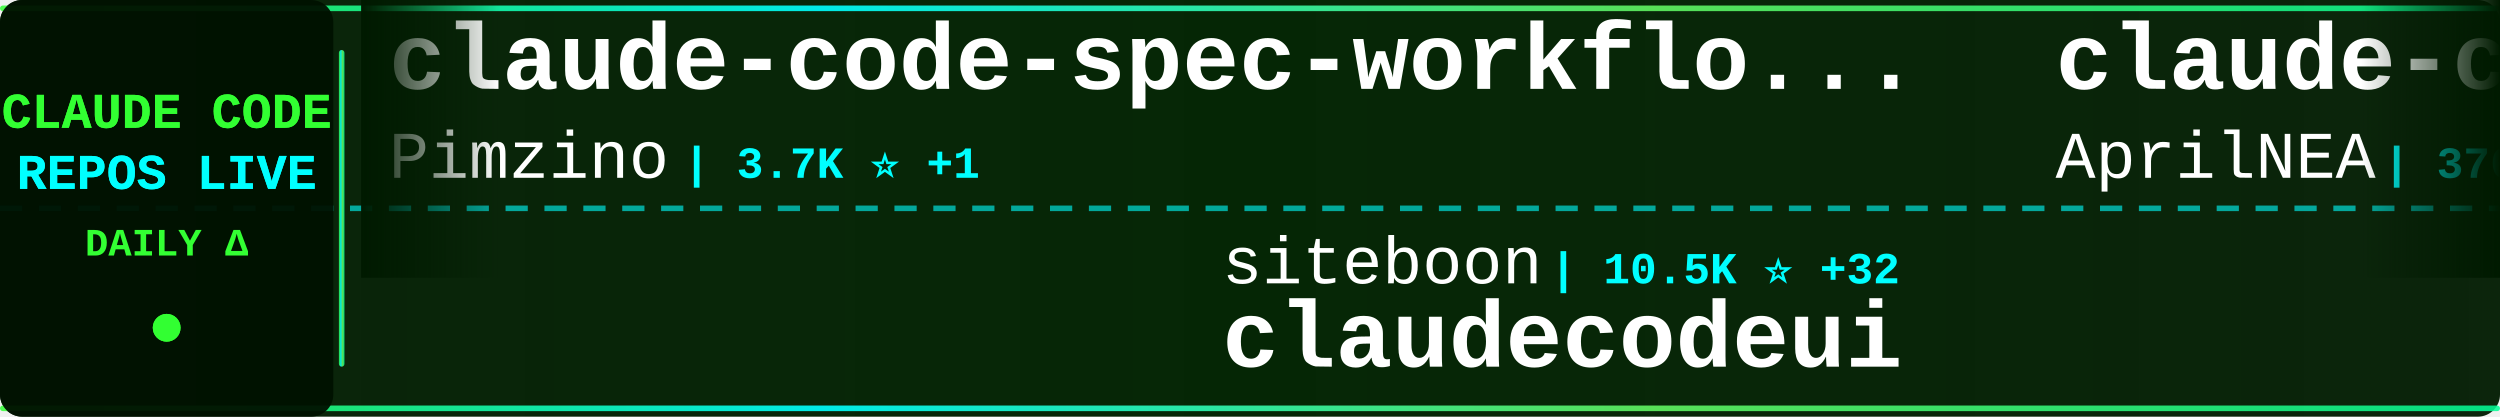
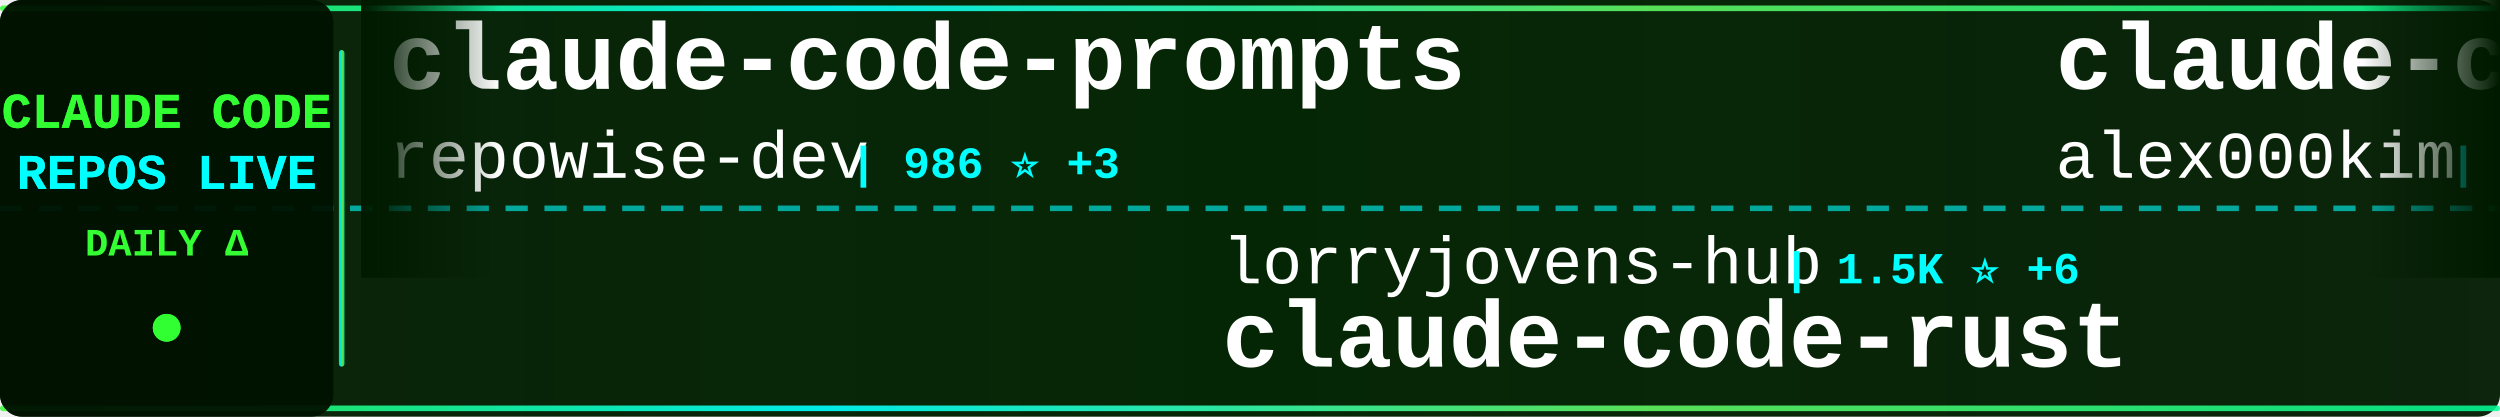
<svg xmlns="http://www.w3.org/2000/svg" width="900" height="150">
  <defs>
    <linearGradient id="tickerBg" x1="0%" y1="0%" x2="100%" y2="0%">
      <stop offset="0%" style="stop-color:#001a00;stop-opacity:0.95" />
      <stop offset="50%" style="stop-color:#002200;stop-opacity:0.98" />
      <stop offset="100%" style="stop-color:#001a00;stop-opacity:0.95" />
    </linearGradient>
    <linearGradient id="borderGrad" x1="0%" y1="0%" x2="100%" y2="0%">
      <stop offset="0%" style="stop-color:#33ff33;stop-opacity:0.85">
        <animate attributeName="stop-opacity" values="0.85;1;0.85" dur="2s" repeatCount="indefinite" />
      </stop>
      <stop offset="33%" style="stop-color:#00ffff;stop-opacity:0.9">
        <animate attributeName="stop-opacity" values="0.9;1;0.9" dur="2.2s" repeatCount="indefinite" />
      </stop>
      <stop offset="66%" style="stop-color:#66ff66;stop-opacity:0.85">
        <animate attributeName="stop-opacity" values="0.85;1;0.85" dur="1.8s" repeatCount="indefinite" />
      </stop>
      <stop offset="100%" style="stop-color:#00ff99;stop-opacity:0.85">
        <animate attributeName="stop-opacity" values="0.85;1;0.85" dur="2s" repeatCount="indefinite" />
      </stop>
    </linearGradient>
    <filter id="textGlow">
      <feGaussianBlur stdDeviation="0.1" result="coloredBlur" />
      <feMerge>
        <feMergeNode in="coloredBlur" />
        <feMergeNode in="SourceGraphic" />
      </feMerge>
    </filter>
    <filter id="metricGlow">
      <feGaussianBlur stdDeviation="0.2" result="coloredBlur" />
      <feMerge>
        <feMergeNode in="coloredBlur" />
        <feMergeNode in="SourceGraphic" />
      </feMerge>
    </filter>
    <linearGradient id="leftFade" x1="0%" y1="0%" x2="100%" y2="0%">
      <stop offset="0%" style="stop-color:#001a00;stop-opacity:1" />
      <stop offset="100%" style="stop-color:#001a00;stop-opacity:0" />
    </linearGradient>
    <linearGradient id="rightFade" x1="0%" y1="0%" x2="100%" y2="0%">
      <stop offset="0%" style="stop-color:#001a00;stop-opacity:0" />
      <stop offset="100%" style="stop-color:#001a00;stop-opacity:1" />
    </linearGradient>
  </defs>
  <rect width="900" height="150" fill="url(#tickerBg)" rx="8" />
  <rect x="0" y="2" width="900" height="2" fill="url(#borderGrad)" rx="1" />
  <rect x="0" y="146" width="900" height="2" fill="url(#borderGrad)" rx="1" />
  <line x1="0" y1="75" x2="900" y2="75" stroke="#00ffff" stroke-width="2" stroke-dasharray="8 6" opacity="0.6" />
  <rect x="0" y="0" width="120" height="150" fill="#001100" opacity="0.95" rx="8" />
  <text x="60" y="46" font-family="'Courier New', monospace" font-size="18" font-weight="bold" fill="#33ff33" text-anchor="middle" filter="url(#textGlow)">
    CLAUDE CODE
  </text>
  <text x="60" y="68" font-family="'Courier New', monospace" font-size="18" font-weight="bold" fill="#00ffff" text-anchor="middle" filter="url(#textGlow)">
    REPOS LIVE
  </text>
  <text x="60" y="92" font-family="'Courier New', monospace" font-size="14" font-weight="bold" fill="#33ff33" text-anchor="middle">
    DAILY Δ
  </text>
  <circle cx="60" cy="118" r="5" fill="#33ff33" filter="url(#metricGlow)">
    <animate attributeName="r" values="4;6;4" dur="1.5s" repeatCount="indefinite" />
    <animate attributeName="opacity" values="0.6;1;0.6" dur="1.5s" repeatCount="indefinite" />
  </circle>
  <rect x="122" y="18" width="2" height="114" fill="url(#borderGrad)" rx="1" />
  <clipPath id="tickerClip">
    <rect x="130" y="0" width="770" height="150" />
  </clipPath>
  <g clip-path="url(#tickerClip)">
    <g id="tickerItems">
      <animateTransform attributeName="transform" attributeType="XML" type="translate" from="0 0" to="-3000 0" dur="54s" repeatCount="indefinite" />
      <g transform="translate(0, 0)">
-         <text x="140" y="32" font-family="'Courier New', monospace" font-size="34" font-weight="bold" fill="#ffffff">claude-code-spec-workflo...</text>
-         <text x="140" y="64" font-family="'Courier New', monospace" font-size="24" font-weight="normal" fill="#ffffff" opacity="1.0">Pimzino</text>
-         <text x="246" y="64" font-family="'Courier New', monospace" font-size="16" font-weight="bold" fill="#00ffff"> | 3.7K ⭐ +1</text>
+         <text x="140" y="32" font-family="'Courier New', monospace" font-size="34" font-weight="bold" fill="#ffffff">claude-code-prompts</text>
+         <text x="140" y="64" font-family="'Courier New', monospace" font-size="24" font-weight="normal" fill="#ffffff" opacity="1.0">repowise-dev</text>
+         <text x="306" y="64" font-family="'Courier New', monospace" font-size="16" font-weight="bold" fill="#00ffff"> | 986 ⭐ +3</text>
      </g>
      <g transform="translate(300, 0)">
-         <text x="140" y="102" font-family="'Courier New', monospace" font-size="24" font-weight="normal" fill="#ffffff" opacity="1.0">siteboon</text>
-         <text x="258" y="102" font-family="'Courier New', monospace" font-size="16" font-weight="bold" fill="#00ffff"> | 10.5K ⭐ +32</text>
-         <text x="140" y="132" font-family="'Courier New', monospace" font-size="34" font-weight="bold" fill="#ffffff">claudecodeui</text>
+         <text x="140" y="102" font-family="'Courier New', monospace" font-size="24" font-weight="normal" fill="#ffffff" opacity="1.0">lorryjovens-hub</text>
+         <text x="342" y="102" font-family="'Courier New', monospace" font-size="16" font-weight="bold" fill="#00ffff"> | 1.5K ⭐ +6</text>
+         <text x="140" y="132" font-family="'Courier New', monospace" font-size="34" font-weight="bold" fill="#ffffff">claude-code-rust</text>
      </g>
      <g transform="translate(600, 0)">
-         <text x="140" y="32" font-family="'Courier New', monospace" font-size="34" font-weight="bold" fill="#ffffff">claude-code-source</text>
-         <text x="140" y="64" font-family="'Courier New', monospace" font-size="24" font-weight="normal" fill="#ffffff" opacity="1.0">AprilNEA</text>
-         <text x="258" y="64" font-family="'Courier New', monospace" font-size="16" font-weight="bold" fill="#00ffff"> | 376 ⭐</text>
+         <text x="140" y="32" font-family="'Courier New', monospace" font-size="34" font-weight="bold" fill="#ffffff">claude-code</text>
+         <text x="140" y="64" font-family="'Courier New', monospace" font-size="24" font-weight="normal" fill="#ffffff" opacity="1.0">alex000kim</text>
+         <text x="282" y="64" font-family="'Courier New', monospace" font-size="16" font-weight="bold" fill="#00ffff"> | 222 ⭐ +1</text>
      </g>
      <g transform="translate(900, 0)">
-         <text x="140" y="102" font-family="'Courier New', monospace" font-size="24" font-weight="normal" fill="#ffffff" opacity="1.0">Alishahryar1</text>
-         <text x="306" y="102" font-family="'Courier New', monospace" font-size="16" font-weight="bold" fill="#00ffff"> | 19.8K ⭐ +507</text>
-         <text x="140" y="132" font-family="'Courier New', monospace" font-size="34" font-weight="bold" fill="#ffffff">free-claude-code</text>
+         <text x="140" y="102" font-family="'Courier New', monospace" font-size="24" font-weight="normal" fill="#ffffff" opacity="1.0">andrew-kramer-inno</text>
+         <text x="378" y="102" font-family="'Courier New', monospace" font-size="16" font-weight="bold" fill="#00ffff"> | 582 ⭐ +1</text>
+         <text x="140" y="132" font-family="'Courier New', monospace" font-size="34" font-weight="bold" fill="#ffffff">claude-code-source-build</text>
      </g>
      <g transform="translate(1200, 0)">
-         <text x="140" y="32" font-family="'Courier New', monospace" font-size="34" font-weight="bold" fill="#ffffff">claude-code-templates</text>
-         <text x="140" y="64" font-family="'Courier New', monospace" font-size="24" font-weight="normal" fill="#ffffff" opacity="1.0">davila7</text>
-         <text x="246" y="64" font-family="'Courier New', monospace" font-size="16" font-weight="bold" fill="#00ffff"> | 26.6K ⭐ +64</text>
+         <text x="140" y="32" font-family="'Courier New', monospace" font-size="34" font-weight="bold" fill="#ffffff">my-claude-code-setup</text>
+         <text x="140" y="64" font-family="'Courier New', monospace" font-size="24" font-weight="normal" fill="#ffffff" opacity="1.0">centminmod</text>
+         <text x="282" y="64" font-family="'Courier New', monospace" font-size="16" font-weight="bold" fill="#00ffff"> | 2.2K ⭐ +4</text>
      </g>
      <g transform="translate(1500, 0)">
-         <text x="140" y="102" font-family="'Courier New', monospace" font-size="24" font-weight="normal" fill="#ffffff" opacity="1.0">777genius</text>
-         <text x="270" y="102" font-family="'Courier New', monospace" font-size="16" font-weight="bold" fill="#00ffff"> | 905 ⭐ +1</text>
-         <text x="140" y="132" font-family="'Courier New', monospace" font-size="34" font-weight="bold" fill="#ffffff">claude-code-source-code</text>
+         <text x="140" y="102" font-family="'Courier New', monospace" font-size="24" font-weight="normal" fill="#ffffff" opacity="1.0">freestylefly</text>
+         <text x="306" y="102" font-family="'Courier New', monospace" font-size="16" font-weight="bold" fill="#00ffff"> | 124 ⭐</text>
+         <text x="140" y="132" font-family="'Courier New', monospace" font-size="34" font-weight="bold" fill="#ffffff">claude-code</text>
      </g>
      <g transform="translate(1800, 0)">
+         <text x="140" y="32" font-family="'Courier New', monospace" font-size="34" font-weight="bold" fill="#ffffff">claude-code</text>
+         <text x="140" y="64" font-family="'Courier New', monospace" font-size="24" font-weight="normal" fill="#ffffff" opacity="1.0">xorespesp</text>
+         <text x="270" y="64" font-family="'Courier New', monospace" font-size="16" font-weight="bold" fill="#00ffff"> | 221 ⭐ +1</text>
+       </g>
+       <g transform="translate(2100, 0)">
+         <text x="140" y="102" font-family="'Courier New', monospace" font-size="24" font-weight="normal" fill="#ffffff" opacity="1.0">wshobson</text>
+         <text x="258" y="102" font-family="'Courier New', monospace" font-size="16" font-weight="bold" fill="#00ffff"> | 34.6K ⭐ +40</text>
+         <text x="140" y="132" font-family="'Courier New', monospace" font-size="34" font-weight="bold" fill="#ffffff">agents</text>
+       </g>
+       <g transform="translate(2400, 0)">
+         <text x="140" y="32" font-family="'Courier New', monospace" font-size="34" font-weight="bold" fill="#ffffff">claude-coder</text>
+         <text x="140" y="64" font-family="'Courier New', monospace" font-size="24" font-weight="normal" fill="#ffffff" opacity="1.0">kodu-ai</text>
+         <text x="246" y="64" font-family="'Courier New', monospace" font-size="16" font-weight="bold" fill="#00ffff"> | 5.3K ⭐ +1</text>
+       </g>
+       <g transform="translate(2700, 0)">
+         <text x="140" y="102" font-family="'Courier New', monospace" font-size="24" font-weight="normal" fill="#ffffff" opacity="1.0">Yuyz0112</text>
+         <text x="258" y="102" font-family="'Courier New', monospace" font-size="16" font-weight="bold" fill="#00ffff"> | 2.4K ⭐ +1</text>
+         <text x="140" y="132" font-family="'Courier New', monospace" font-size="34" font-weight="bold" fill="#ffffff">claude-code-reverse</text>
+       </g>
+       <g transform="translate(3000, 0)">
        <text x="140" y="32" font-family="'Courier New', monospace" font-size="34" font-weight="bold" fill="#ffffff">claude-code-prompts</text>
        <text x="140" y="64" font-family="'Courier New', monospace" font-size="24" font-weight="normal" fill="#ffffff" opacity="1.0">repowise-dev</text>
-         <text x="306" y="64" font-family="'Courier New', monospace" font-size="16" font-weight="bold" fill="#00ffff"> | 984 ⭐ +1</text>
-       </g>
-       <g transform="translate(2100, 0)">
-         <text x="140" y="102" font-family="'Courier New', monospace" font-size="24" font-weight="normal" fill="#ffffff" opacity="1.0">router-for-me</text>
-         <text x="318" y="102" font-family="'Courier New', monospace" font-size="16" font-weight="bold" fill="#00ffff"> | 30.2K ⭐ +149</text>
-         <text x="140" y="132" font-family="'Courier New', monospace" font-size="34" font-weight="bold" fill="#ffffff">CLIProxyAPI</text>
-       </g>
-       <g transform="translate(2400, 0)">
-         <text x="140" y="32" font-family="'Courier New', monospace" font-size="34" font-weight="bold" fill="#ffffff">claude-code-local</text>
-         <text x="140" y="64" font-family="'Courier New', monospace" font-size="24" font-weight="normal" fill="#ffffff" opacity="1.0">nicedreamzapp</text>
-         <text x="318" y="64" font-family="'Courier New', monospace" font-size="16" font-weight="bold" fill="#00ffff"> | 2.4K ⭐ +10</text>
-       </g>
-       <g transform="translate(2700, 0)">
-         <text x="140" y="102" font-family="'Courier New', monospace" font-size="24" font-weight="normal" fill="#ffffff" opacity="1.0">isboyjc</text>
-         <text x="246" y="102" font-family="'Courier New', monospace" font-size="16" font-weight="bold" fill="#00ffff"> | 156 ⭐</text>
-         <text x="140" y="132" font-family="'Courier New', monospace" font-size="34" font-weight="bold" fill="#ffffff">claude-code</text>
-       </g>
-       <g transform="translate(3000, 0)">
-         <text x="140" y="32" font-family="'Courier New', monospace" font-size="34" font-weight="bold" fill="#ffffff">claude-code-spec-workflo...</text>
-         <text x="140" y="64" font-family="'Courier New', monospace" font-size="24" font-weight="normal" fill="#ffffff" opacity="1.0">Pimzino</text>
-         <text x="246" y="64" font-family="'Courier New', monospace" font-size="16" font-weight="bold" fill="#00ffff"> | 3.7K ⭐ +1</text>
+         <text x="306" y="64" font-family="'Courier New', monospace" font-size="16" font-weight="bold" fill="#00ffff"> | 986 ⭐ +3</text>
      </g>
      <g transform="translate(3300, 0)">
-         <text x="140" y="102" font-family="'Courier New', monospace" font-size="24" font-weight="normal" fill="#ffffff" opacity="1.0">siteboon</text>
-         <text x="258" y="102" font-family="'Courier New', monospace" font-size="16" font-weight="bold" fill="#00ffff"> | 10.5K ⭐ +32</text>
-         <text x="140" y="132" font-family="'Courier New', monospace" font-size="34" font-weight="bold" fill="#ffffff">claudecodeui</text>
+         <text x="140" y="102" font-family="'Courier New', monospace" font-size="24" font-weight="normal" fill="#ffffff" opacity="1.0">lorryjovens-hub</text>
+         <text x="342" y="102" font-family="'Courier New', monospace" font-size="16" font-weight="bold" fill="#00ffff"> | 1.5K ⭐ +6</text>
+         <text x="140" y="132" font-family="'Courier New', monospace" font-size="34" font-weight="bold" fill="#ffffff">claude-code-rust</text>
      </g>
      <g transform="translate(3600, 0)">
-         <text x="140" y="32" font-family="'Courier New', monospace" font-size="34" font-weight="bold" fill="#ffffff">claude-code-source</text>
-         <text x="140" y="64" font-family="'Courier New', monospace" font-size="24" font-weight="normal" fill="#ffffff" opacity="1.0">AprilNEA</text>
-         <text x="258" y="64" font-family="'Courier New', monospace" font-size="16" font-weight="bold" fill="#00ffff"> | 376 ⭐</text>
+         <text x="140" y="32" font-family="'Courier New', monospace" font-size="34" font-weight="bold" fill="#ffffff">claude-code</text>
+         <text x="140" y="64" font-family="'Courier New', monospace" font-size="24" font-weight="normal" fill="#ffffff" opacity="1.0">alex000kim</text>
+         <text x="282" y="64" font-family="'Courier New', monospace" font-size="16" font-weight="bold" fill="#00ffff"> | 222 ⭐ +1</text>
      </g>
      <g transform="translate(3900, 0)">
-         <text x="140" y="102" font-family="'Courier New', monospace" font-size="24" font-weight="normal" fill="#ffffff" opacity="1.0">Alishahryar1</text>
-         <text x="306" y="102" font-family="'Courier New', monospace" font-size="16" font-weight="bold" fill="#00ffff"> | 19.8K ⭐ +507</text>
-         <text x="140" y="132" font-family="'Courier New', monospace" font-size="34" font-weight="bold" fill="#ffffff">free-claude-code</text>
+         <text x="140" y="102" font-family="'Courier New', monospace" font-size="24" font-weight="normal" fill="#ffffff" opacity="1.0">andrew-kramer-inno</text>
+         <text x="378" y="102" font-family="'Courier New', monospace" font-size="16" font-weight="bold" fill="#00ffff"> | 582 ⭐ +1</text>
+         <text x="140" y="132" font-family="'Courier New', monospace" font-size="34" font-weight="bold" fill="#ffffff">claude-code-source-build</text>
      </g>
    </g>
  </g>
  <rect x="130" y="0" width="50" height="100" fill="url(#leftFade)" />
  <rect x="850" y="0" width="50" height="100" fill="url(#rightFade)" />
</svg>
